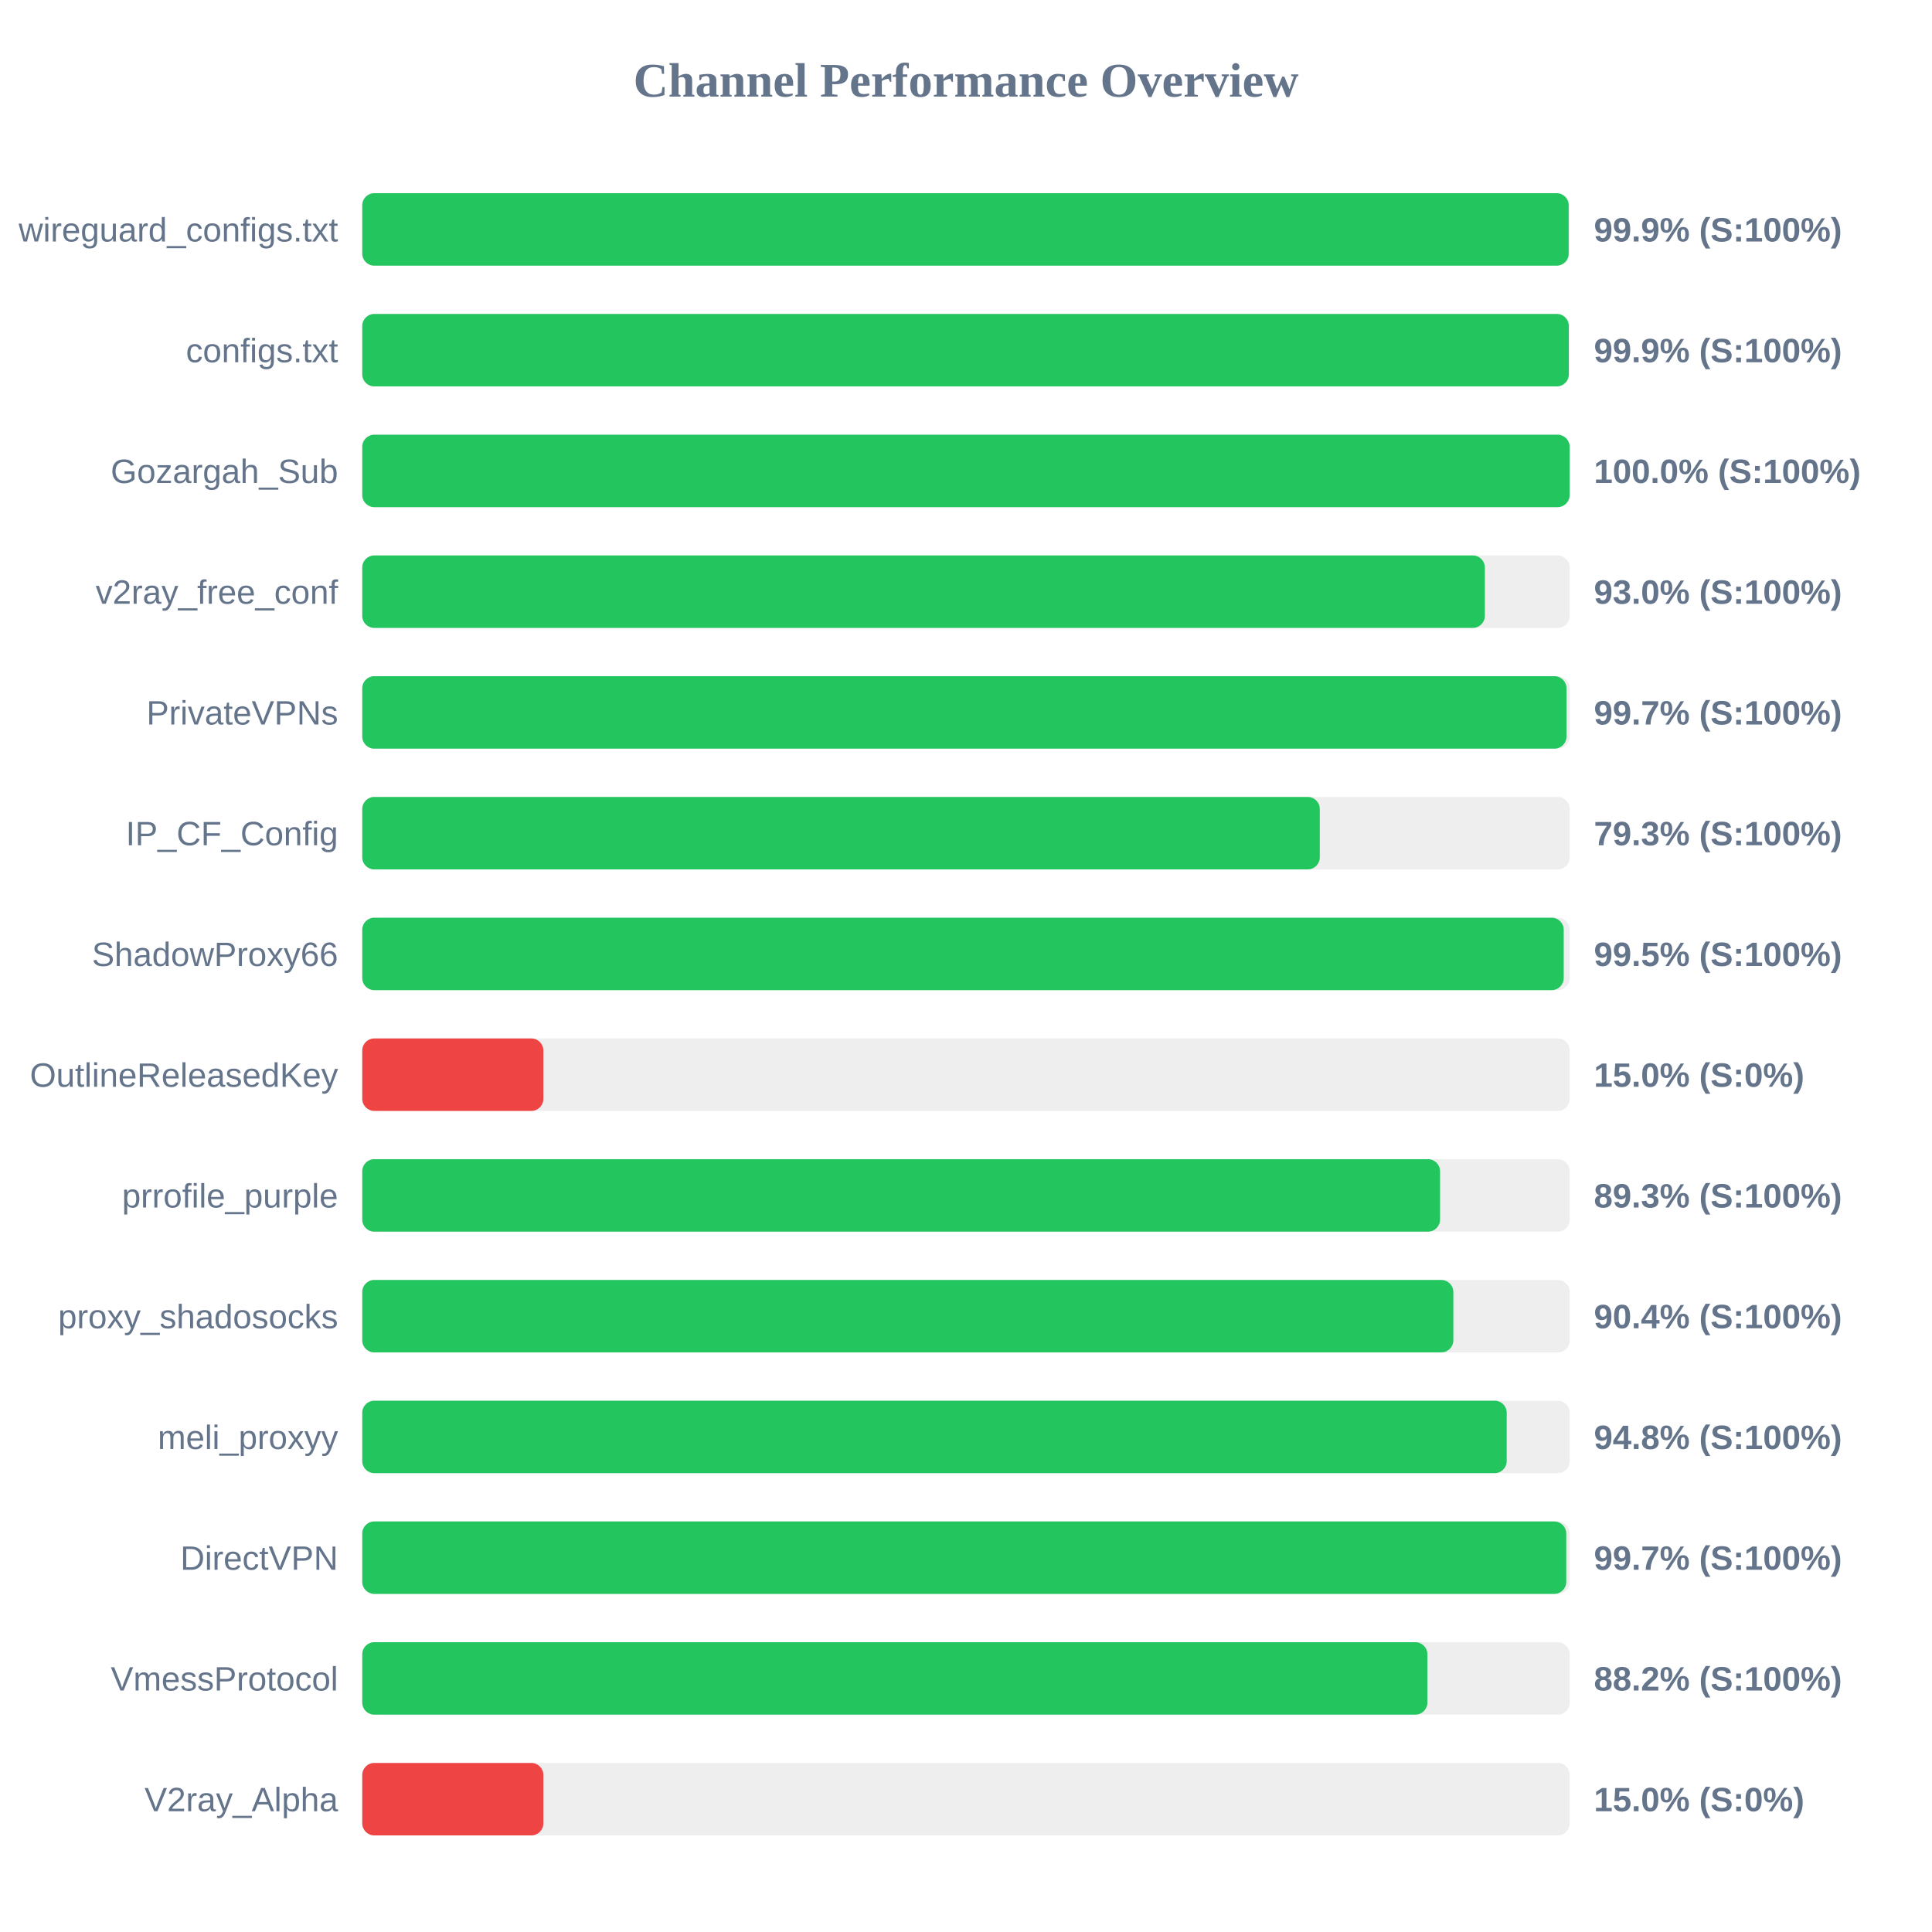
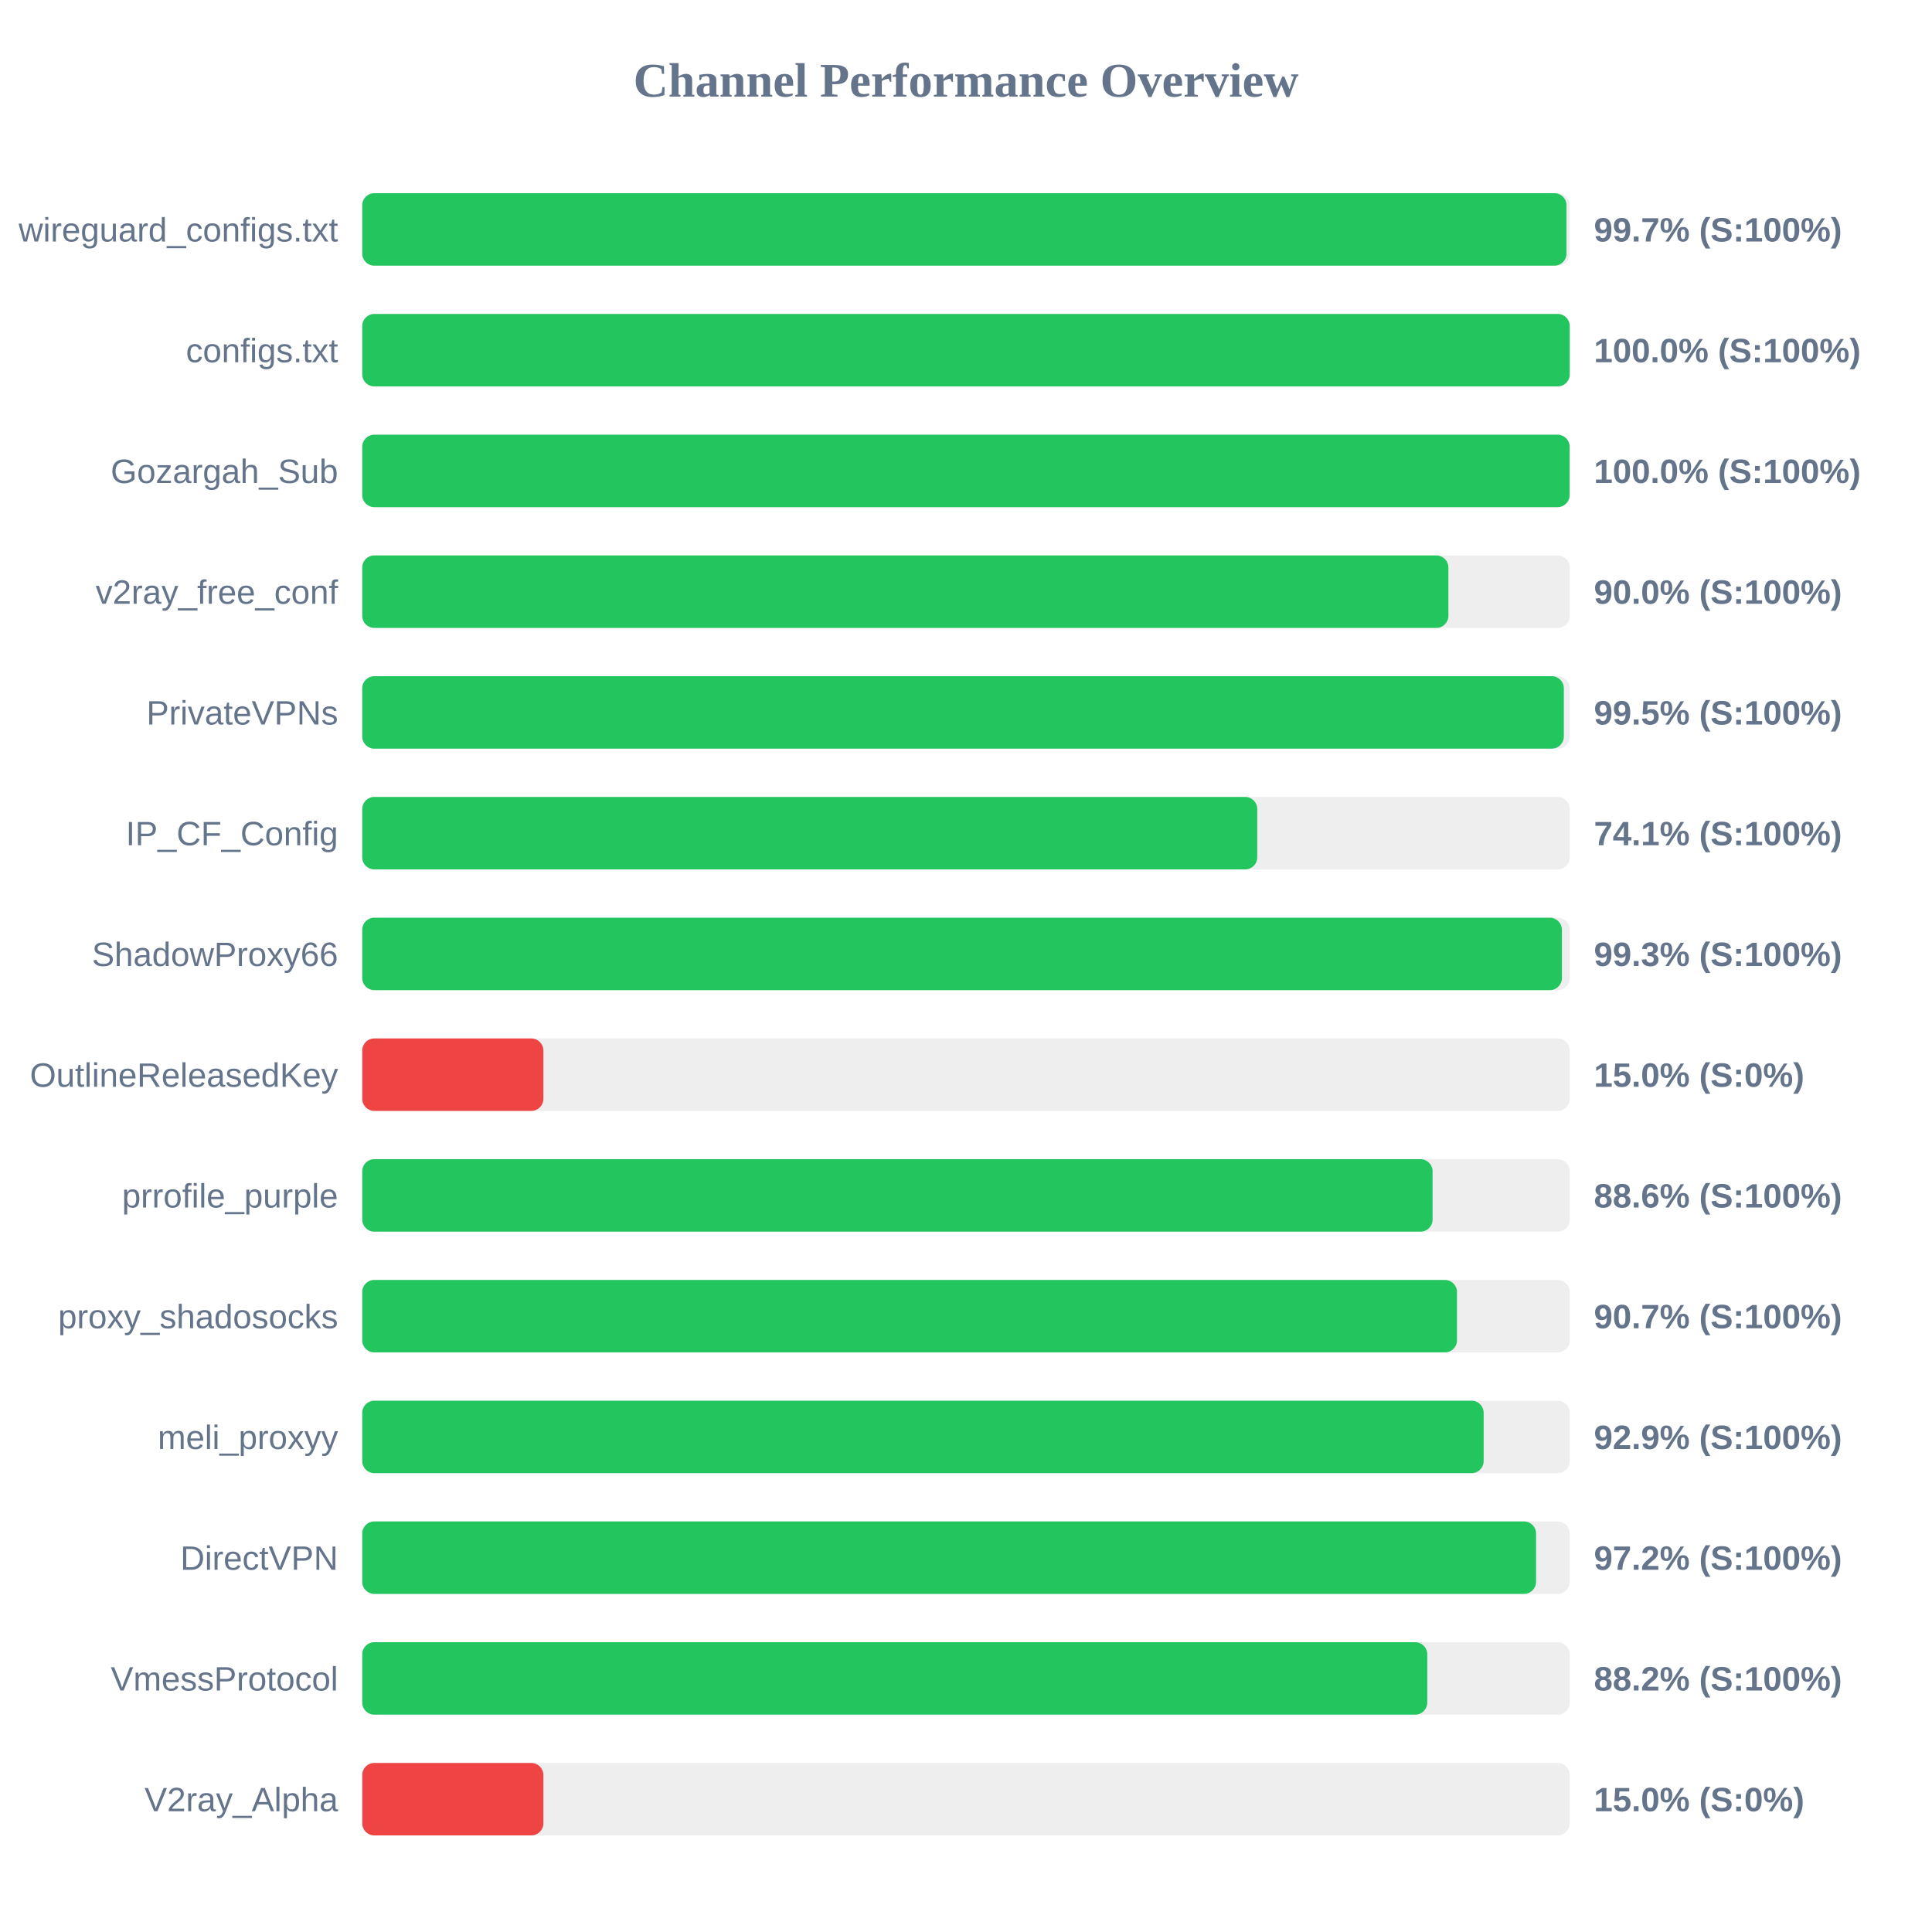
<svg xmlns="http://www.w3.org/2000/svg" width="800" height="800" version="1.1">
  <style>
        .row { font: 14px Arial; fill: #64748b; }
        .score { font: bold 14px Arial; fill: #64748b; }
    </style>
  <text x="400" y="40" text-anchor="middle" font-size="20px" font-weight="bold" fill="#64748b">Channel Performance Overview</text>
  <rect x="150" y="80" width="500" height="30" fill="#eee" rx="5" />
-   <rect x="150" y="80" width="499.55" height="30" fill="#22c55e" rx="5" />
+   <rect x="150" y="80" width="498.65" height="30" fill="#22c55e" rx="5" />
  <text x="140" y="100" text-anchor="end" class="row">wireguard_configs.txt</text>
-   <text x="660" y="100" text-anchor="start" class="score">99.9% (S:100%)</text>
+   <text x="660" y="100" text-anchor="start" class="score">99.7% (S:100%)</text>
  <rect x="150" y="130" width="500" height="30" fill="#eee" rx="5" />
-   <rect x="150" y="130" width="499.6" height="30" fill="#22c55e" rx="5" />
+   <rect x="150" y="130" width="500" height="30" fill="#22c55e" rx="5" />
  <text x="140" y="150" text-anchor="end" class="row">configs.txt</text>
-   <text x="660" y="150" text-anchor="start" class="score">99.9% (S:100%)</text>
+   <text x="660" y="150" text-anchor="start" class="score">100.0% (S:100%)</text>
  <rect x="150" y="180" width="500" height="30" fill="#eee" rx="5" />
  <rect x="150" y="180" width="499.95" height="30" fill="#22c55e" rx="5" />
  <text x="140" y="200" text-anchor="end" class="row">Gozargah_Sub</text>
  <text x="660" y="200" text-anchor="start" class="score">100.0% (S:100%)</text>
  <rect x="150" y="230" width="500" height="30" fill="#eee" rx="5" />
-   <rect x="150" y="230" width="464.85" height="30" fill="#22c55e" rx="5" />
+   <rect x="150" y="230" width="449.75" height="30" fill="#22c55e" rx="5" />
  <text x="140" y="250" text-anchor="end" class="row">v2ray_free_conf</text>
-   <text x="660" y="250" text-anchor="start" class="score">93.0% (S:100%)</text>
+   <text x="660" y="250" text-anchor="start" class="score">90.0% (S:100%)</text>
  <rect x="150" y="280" width="500" height="30" fill="#eee" rx="5" />
-   <rect x="150" y="280" width="498.65" height="30" fill="#22c55e" rx="5" />
+   <rect x="150" y="280" width="497.55" height="30" fill="#22c55e" rx="5" />
  <text x="140" y="300" text-anchor="end" class="row">PrivateVPNs</text>
-   <text x="660" y="300" text-anchor="start" class="score">99.7% (S:100%)</text>
+   <text x="660" y="300" text-anchor="start" class="score">99.5% (S:100%)</text>
  <rect x="150" y="330" width="500" height="30" fill="#eee" rx="5" />
-   <rect x="150" y="330" width="396.5" height="30" fill="#22c55e" rx="5" />
+   <rect x="150" y="330" width="370.6" height="30" fill="#22c55e" rx="5" />
  <text x="140" y="350" text-anchor="end" class="row">IP_CF_Config</text>
-   <text x="660" y="350" text-anchor="start" class="score">79.3% (S:100%)</text>
+   <text x="660" y="350" text-anchor="start" class="score">74.1% (S:100%)</text>
  <rect x="150" y="380" width="500" height="30" fill="#eee" rx="5" />
-   <rect x="150" y="380" width="497.5" height="30" fill="#22c55e" rx="5" />
+   <rect x="150" y="380" width="496.75" height="30" fill="#22c55e" rx="5" />
  <text x="140" y="400" text-anchor="end" class="row">ShadowProxy66</text>
-   <text x="660" y="400" text-anchor="start" class="score">99.5% (S:100%)</text>
+   <text x="660" y="400" text-anchor="start" class="score">99.3% (S:100%)</text>
  <rect x="150" y="430" width="500" height="30" fill="#eee" rx="5" />
  <rect x="150" y="430" width="75.0" height="30" fill="#ef4444" rx="5" />
  <text x="140" y="450" text-anchor="end" class="row">OutlineReleasedKey</text>
  <text x="660" y="450" text-anchor="start" class="score">15.0% (S:0%)</text>
  <rect x="150" y="480" width="500" height="30" fill="#eee" rx="5" />
-   <rect x="150" y="480" width="446.3" height="30" fill="#22c55e" rx="5" />
+   <rect x="150" y="480" width="443.2" height="30" fill="#22c55e" rx="5" />
  <text x="140" y="500" text-anchor="end" class="row">prrofile_purple</text>
-   <text x="660" y="500" text-anchor="start" class="score">89.3% (S:100%)</text>
+   <text x="660" y="500" text-anchor="start" class="score">88.6% (S:100%)</text>
  <rect x="150" y="530" width="500" height="30" fill="#eee" rx="5" />
-   <rect x="150" y="530" width="451.8" height="30" fill="#22c55e" rx="5" />
+   <rect x="150" y="530" width="453.3" height="30" fill="#22c55e" rx="5" />
  <text x="140" y="550" text-anchor="end" class="row">proxy_shadosocks</text>
-   <text x="660" y="550" text-anchor="start" class="score">90.4% (S:100%)</text>
+   <text x="660" y="550" text-anchor="start" class="score">90.7% (S:100%)</text>
  <rect x="150" y="580" width="500" height="30" fill="#eee" rx="5" />
-   <rect x="150" y="580" width="473.9" height="30" fill="#22c55e" rx="5" />
+   <rect x="150" y="580" width="464.35" height="30" fill="#22c55e" rx="5" />
  <text x="140" y="600" text-anchor="end" class="row">meli_proxyy</text>
-   <text x="660" y="600" text-anchor="start" class="score">94.8% (S:100%)</text>
+   <text x="660" y="600" text-anchor="start" class="score">92.9% (S:100%)</text>
  <rect x="150" y="630" width="500" height="30" fill="#eee" rx="5" />
-   <rect x="150" y="630" width="498.55" height="30" fill="#22c55e" rx="5" />
+   <rect x="150" y="630" width="486.05" height="30" fill="#22c55e" rx="5" />
  <text x="140" y="650" text-anchor="end" class="row">DirectVPN</text>
-   <text x="660" y="650" text-anchor="start" class="score">99.7% (S:100%)</text>
+   <text x="660" y="650" text-anchor="start" class="score">97.2% (S:100%)</text>
  <rect x="150" y="680" width="500" height="30" fill="#eee" rx="5" />
-   <rect x="150" y="680" width="441.05" height="30" fill="#22c55e" rx="5" />
+   <rect x="150" y="680" width="441.0" height="30" fill="#22c55e" rx="5" />
  <text x="140" y="700" text-anchor="end" class="row">VmessProtocol</text>
  <text x="660" y="700" text-anchor="start" class="score">88.2% (S:100%)</text>
  <rect x="150" y="730" width="500" height="30" fill="#eee" rx="5" />
  <rect x="150" y="730" width="75.0" height="30" fill="#ef4444" rx="5" />
  <text x="140" y="750" text-anchor="end" class="row">V2ray_Alpha</text>
  <text x="660" y="750" text-anchor="start" class="score">15.0% (S:0%)</text>
</svg>
